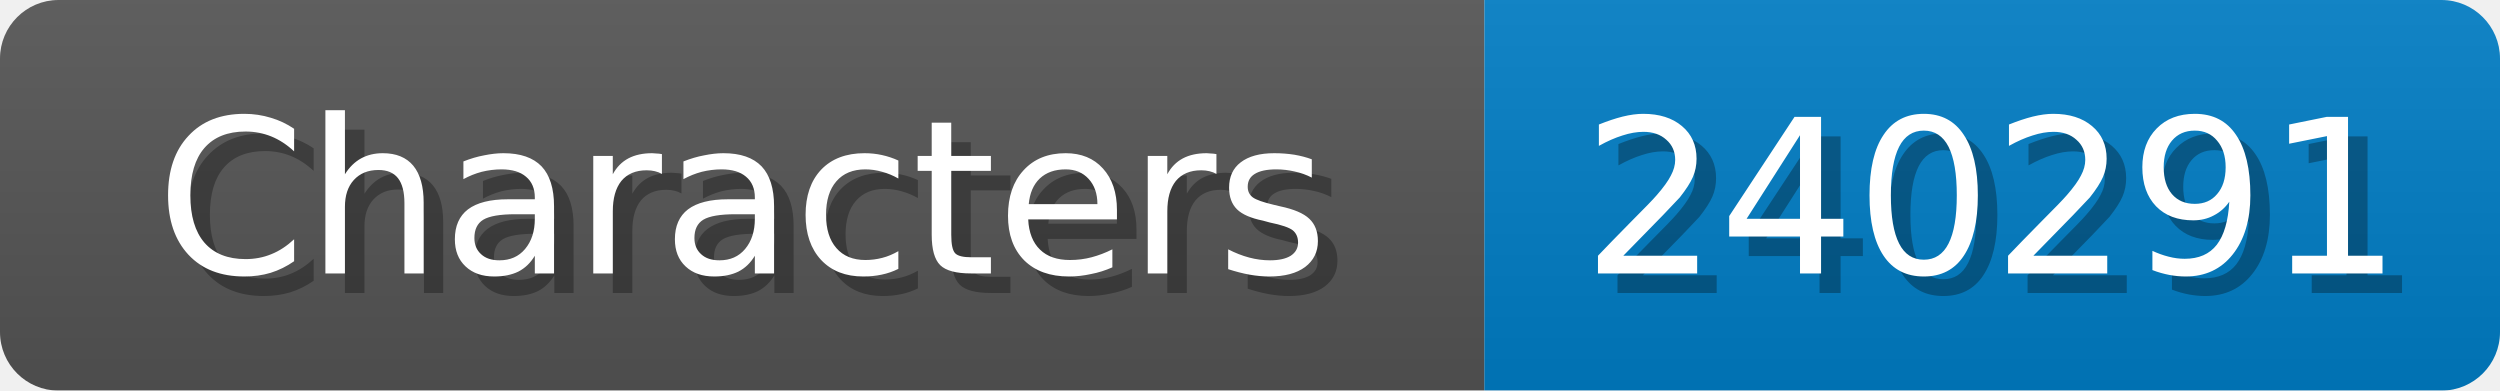
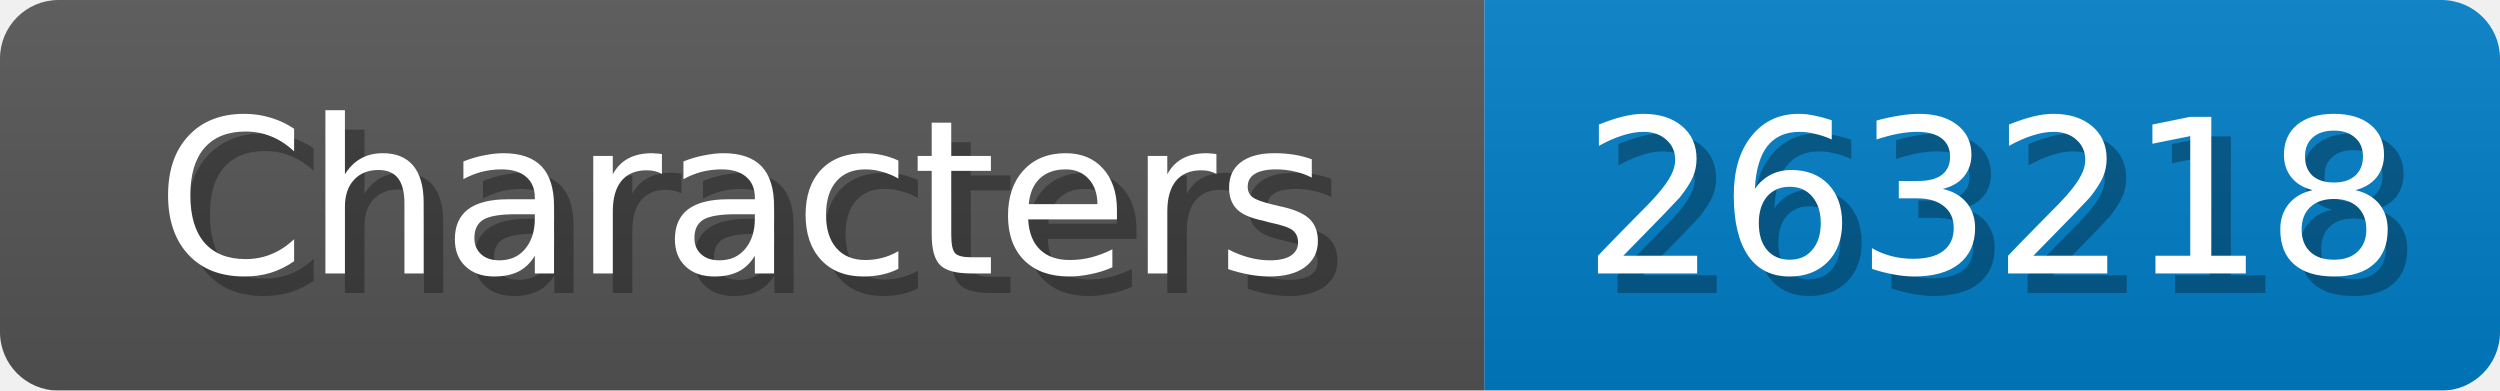
<svg xmlns="http://www.w3.org/2000/svg" width="128" height="20">
  <linearGradient id="b" x2="0" y2="100%">
    <stop offset="0" stop-color="#bbb" stop-opacity=".1" />
    <stop offset="1" stop-opacity=".1" />
  </linearGradient>
  <mask id="anybadge_1">
    <rect width="128" height="20" rx="3" fill="#fff" />
  </mask>
  <g mask="url(#anybadge_1)">
    <path fill="#555" d="M0 0h76v20H0z" />
    <path fill="#007ec6" d="M76 0h52v20H76z" />
    <path fill="url(#b)" d="M0 0h128v20H0z" />
  </g>
  <g fill="#fff" text-anchor="middle" font-family="DejaVu Sans,Verdana,Geneva,sans-serif" font-size="11">
    <text x="39.0" y="15" fill="#010101" fill-opacity=".3">Characters</text>
    <text x="38.0" y="14">Characters</text>
  </g>
  <g fill="#fff" text-anchor="middle" font-family="DejaVu Sans,Verdana,Geneva,sans-serif" font-size="11">
-     <text x="103.0" y="15" fill="#010101" fill-opacity=".3">240291</text>
-     <text x="102.0" y="14">240291</text>
+     <text x="103.0" y="15" fill="#010101" fill-opacity=".3">263218</text>
+     <text x="102.0" y="14">263218</text>
  </g>
</svg>
